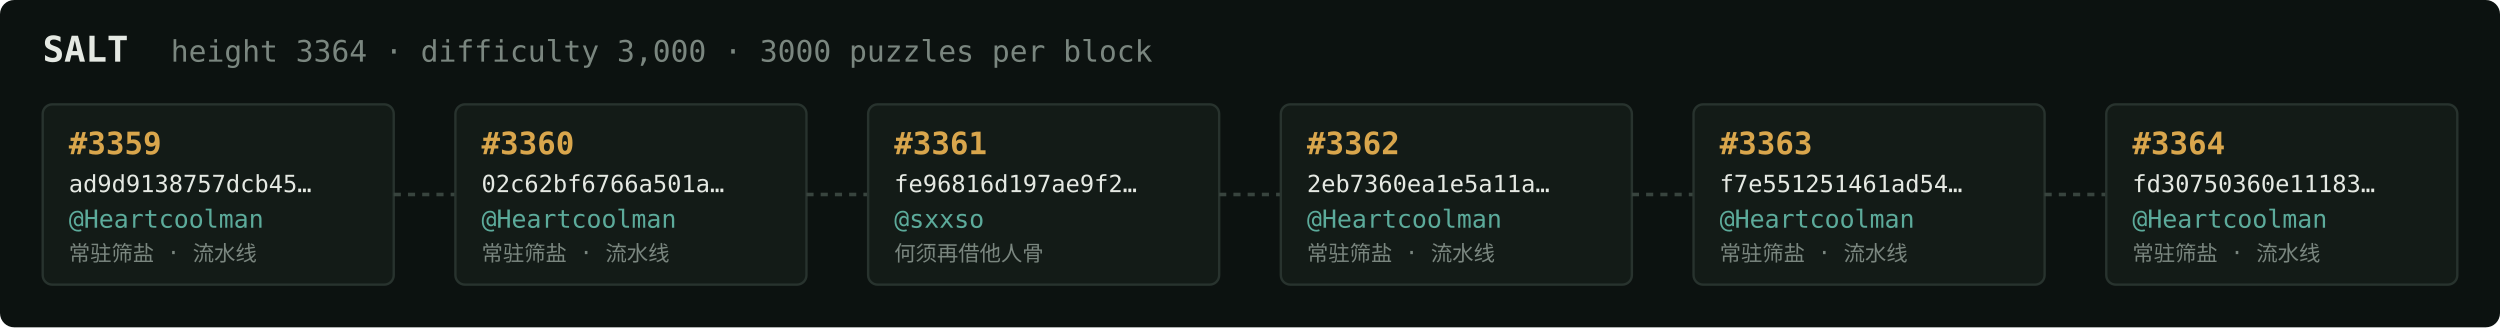
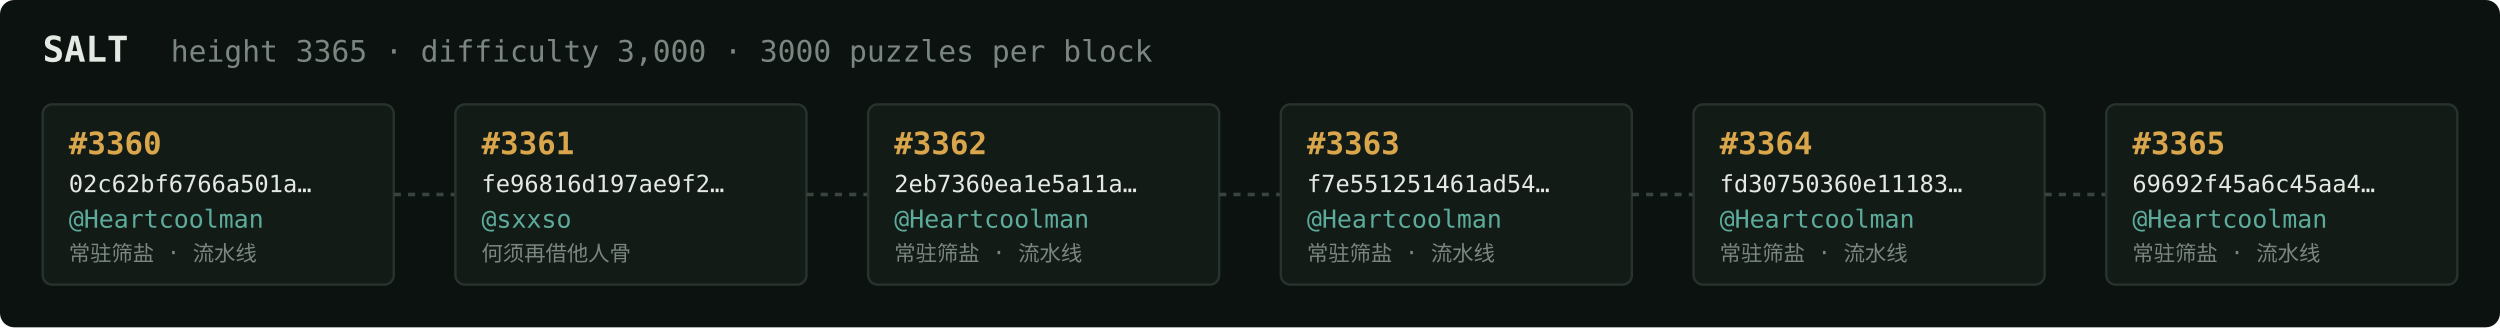
<svg xmlns="http://www.w3.org/2000/svg" width="1054" height="138" viewBox="0 0 1054 138" font-family="ui-monospace,SFMono-Regular,Menlo,monospace">
  <rect fill="#0c1210" width="1054" height="138" rx="6" />
  <text x="18" y="26" fill="#e5e9e3" font-size="15" font-weight="700">SALT</text>
-   <text x="72" y="26" fill="#7a867f" font-size="12.5">height 3364 · difficulty 3,000 · 3000 puzzles per block</text>
+   <text x="72" y="26" fill="#7a867f" font-size="12.5">height 3365 · difficulty 3,000 · 3000 puzzles per block</text>
  <rect x="18" y="44" width="148" height="76" rx="4" fill="#131b17" stroke="#28332e" stroke-width="1" />
-   <text x="29" y="65" fill="#d9a64c" font-size="13" font-weight="700">#3359</text>
-   <text x="29" y="81" fill="#e5e9e3" font-size="10">ad9d9138757dcb45…</text>
+   <text x="29" y="65" fill="#d9a64c" font-size="13" font-weight="700">#3360</text>
+   <text x="29" y="81" fill="#e5e9e3" font-size="10">02c62bf6766a501a…</text>
  <text x="29" y="96" fill="#5cab9b" font-size="10.5">@Heartcoolman</text>
  <text x="29" y="110" fill="#7a867f" font-size="9">常驻筛盐 · 流水线</text>
  <line x1="166" y1="82.0" x2="192" y2="82.0" stroke="#38443e" stroke-width="1.5" stroke-dasharray="3 3" />
  <rect x="192" y="44" width="148" height="76" rx="4" fill="#131b17" stroke="#28332e" stroke-width="1" />
-   <text x="203" y="65" fill="#d9a64c" font-size="13" font-weight="700">#3360</text>
-   <text x="203" y="81" fill="#e5e9e3" font-size="10">02c62bf6766a501a…</text>
-   <text x="203" y="96" fill="#5cab9b" font-size="10.5">@Heartcoolman</text>
-   <text x="203" y="110" fill="#7a867f" font-size="9">常驻筛盐 · 流水线</text>
+   <text x="203" y="65" fill="#d9a64c" font-size="13" font-weight="700">#3361</text>
+   <text x="203" y="81" fill="#e5e9e3" font-size="10">fe96816d197ae9f2…</text>
+   <text x="203" y="96" fill="#5cab9b" font-size="10.5">@sxxso</text>
+   <text x="203" y="110" fill="#7a867f" font-size="9">何须再借他人骨</text>
  <line x1="340" y1="82.0" x2="366" y2="82.0" stroke="#38443e" stroke-width="1.5" stroke-dasharray="3 3" />
  <rect x="366" y="44" width="148" height="76" rx="4" fill="#131b17" stroke="#28332e" stroke-width="1" />
-   <text x="377" y="65" fill="#d9a64c" font-size="13" font-weight="700">#3361</text>
-   <text x="377" y="81" fill="#e5e9e3" font-size="10">fe96816d197ae9f2…</text>
-   <text x="377" y="96" fill="#5cab9b" font-size="10.5">@sxxso</text>
-   <text x="377" y="110" fill="#7a867f" font-size="9">何须再借他人骨</text>
+   <text x="377" y="65" fill="#d9a64c" font-size="13" font-weight="700">#3362</text>
+   <text x="377" y="81" fill="#e5e9e3" font-size="10">2eb7360ea1e5a11a…</text>
+   <text x="377" y="96" fill="#5cab9b" font-size="10.5">@Heartcoolman</text>
+   <text x="377" y="110" fill="#7a867f" font-size="9">常驻筛盐 · 流水线</text>
  <line x1="514" y1="82.0" x2="540" y2="82.0" stroke="#38443e" stroke-width="1.5" stroke-dasharray="3 3" />
  <rect x="540" y="44" width="148" height="76" rx="4" fill="#131b17" stroke="#28332e" stroke-width="1" />
-   <text x="551" y="65" fill="#d9a64c" font-size="13" font-weight="700">#3362</text>
-   <text x="551" y="81" fill="#e5e9e3" font-size="10">2eb7360ea1e5a11a…</text>
+   <text x="551" y="65" fill="#d9a64c" font-size="13" font-weight="700">#3363</text>
+   <text x="551" y="81" fill="#e5e9e3" font-size="10">f7e551251461ad54…</text>
  <text x="551" y="96" fill="#5cab9b" font-size="10.5">@Heartcoolman</text>
  <text x="551" y="110" fill="#7a867f" font-size="9">常驻筛盐 · 流水线</text>
  <line x1="688" y1="82.0" x2="714" y2="82.0" stroke="#38443e" stroke-width="1.5" stroke-dasharray="3 3" />
  <rect x="714" y="44" width="148" height="76" rx="4" fill="#131b17" stroke="#28332e" stroke-width="1" />
-   <text x="725" y="65" fill="#d9a64c" font-size="13" font-weight="700">#3363</text>
-   <text x="725" y="81" fill="#e5e9e3" font-size="10">f7e551251461ad54…</text>
+   <text x="725" y="65" fill="#d9a64c" font-size="13" font-weight="700">#3364</text>
+   <text x="725" y="81" fill="#e5e9e3" font-size="10">fd30750360e11183…</text>
  <text x="725" y="96" fill="#5cab9b" font-size="10.5">@Heartcoolman</text>
  <text x="725" y="110" fill="#7a867f" font-size="9">常驻筛盐 · 流水线</text>
  <line x1="862" y1="82.0" x2="888" y2="82.0" stroke="#38443e" stroke-width="1.5" stroke-dasharray="3 3" />
  <rect x="888" y="44" width="148" height="76" rx="4" fill="#131b17" stroke="#28332e" stroke-width="1" />
-   <text x="899" y="65" fill="#d9a64c" font-size="13" font-weight="700">#3364</text>
-   <text x="899" y="81" fill="#e5e9e3" font-size="10">fd30750360e11183…</text>
+   <text x="899" y="65" fill="#d9a64c" font-size="13" font-weight="700">#3365</text>
+   <text x="899" y="81" fill="#e5e9e3" font-size="10">69692f45a6c45aa4…</text>
  <text x="899" y="96" fill="#5cab9b" font-size="10.5">@Heartcoolman</text>
  <text x="899" y="110" fill="#7a867f" font-size="9">常驻筛盐 · 流水线</text>
</svg>
